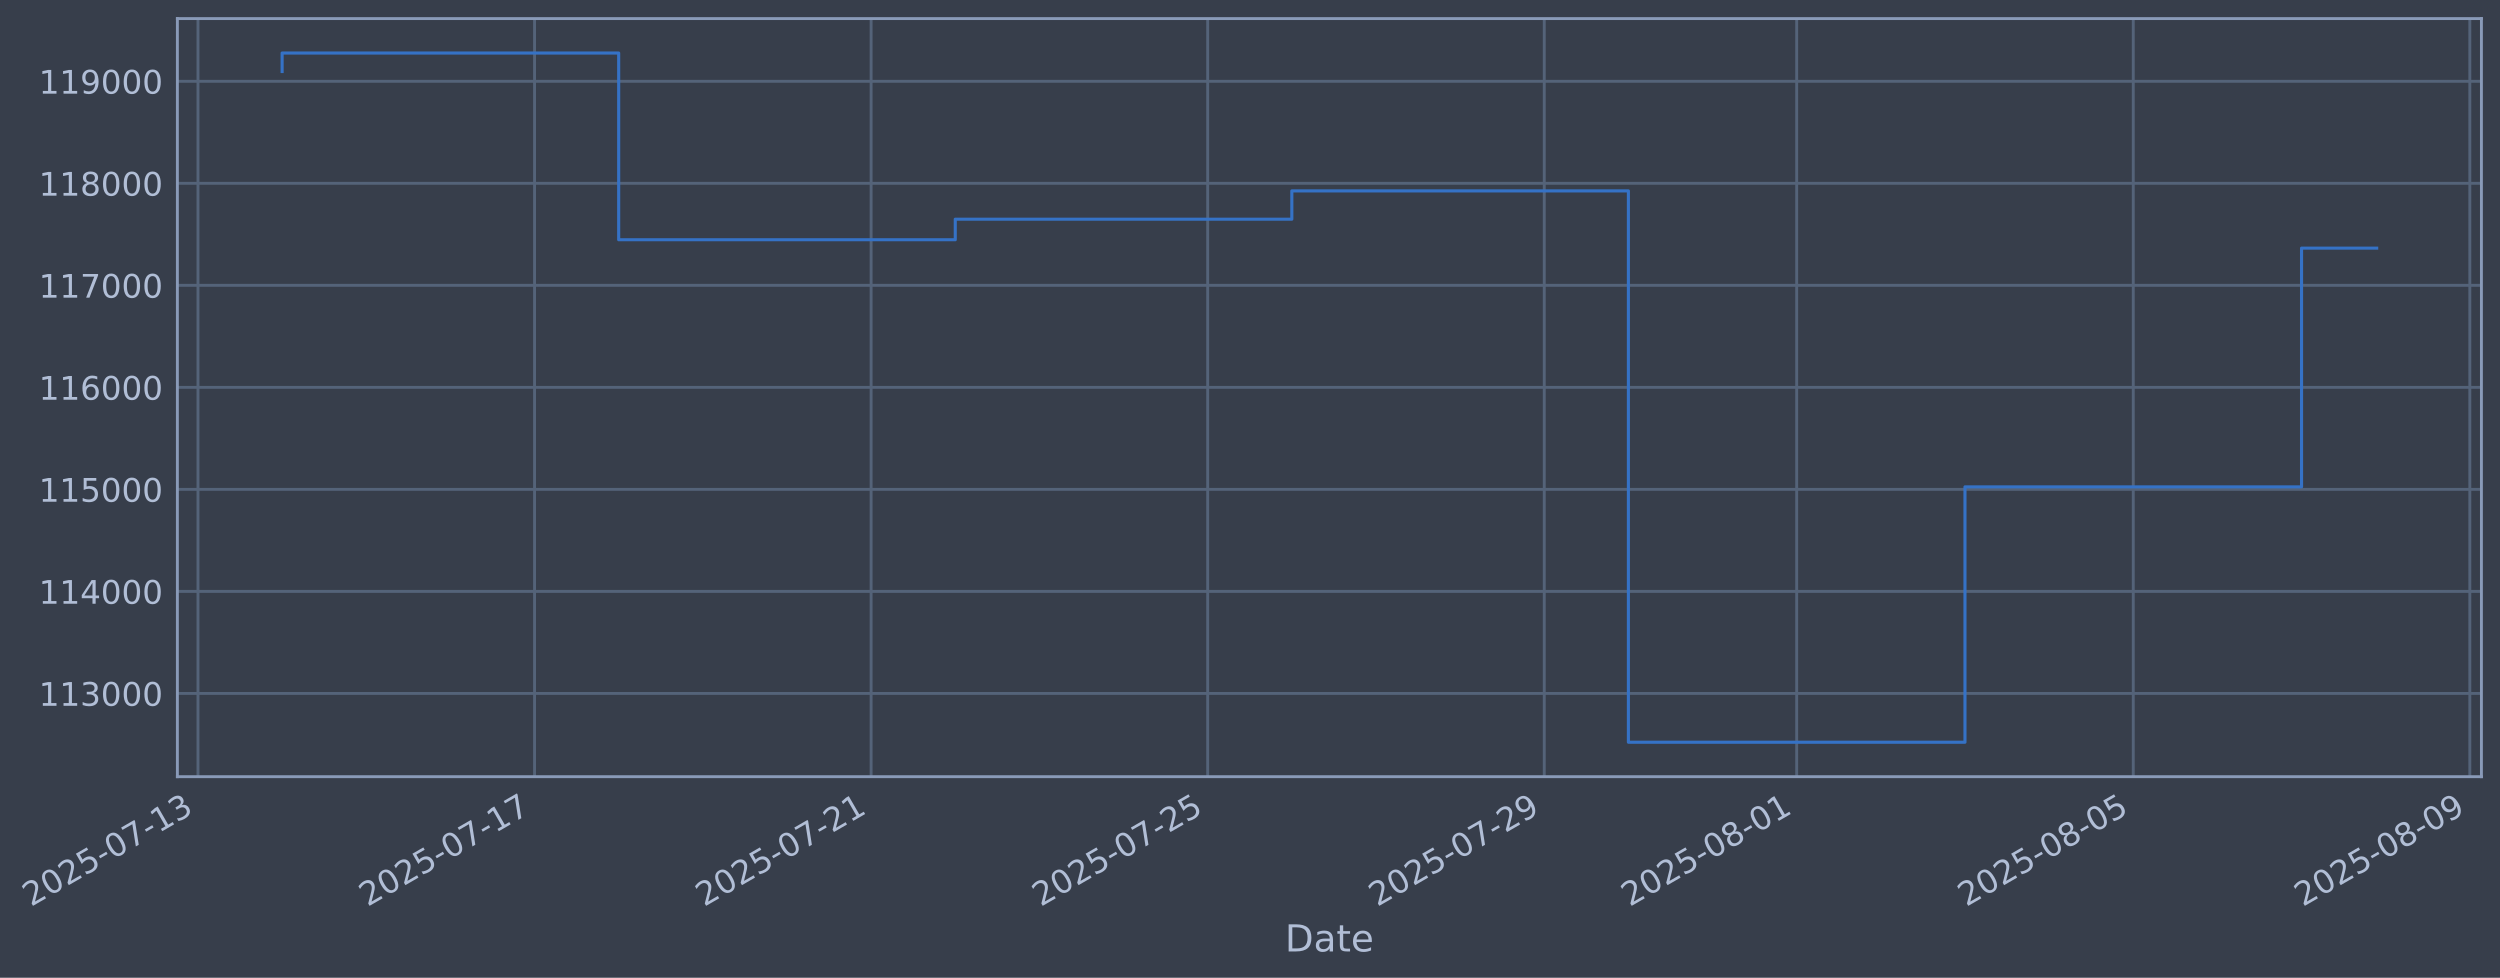
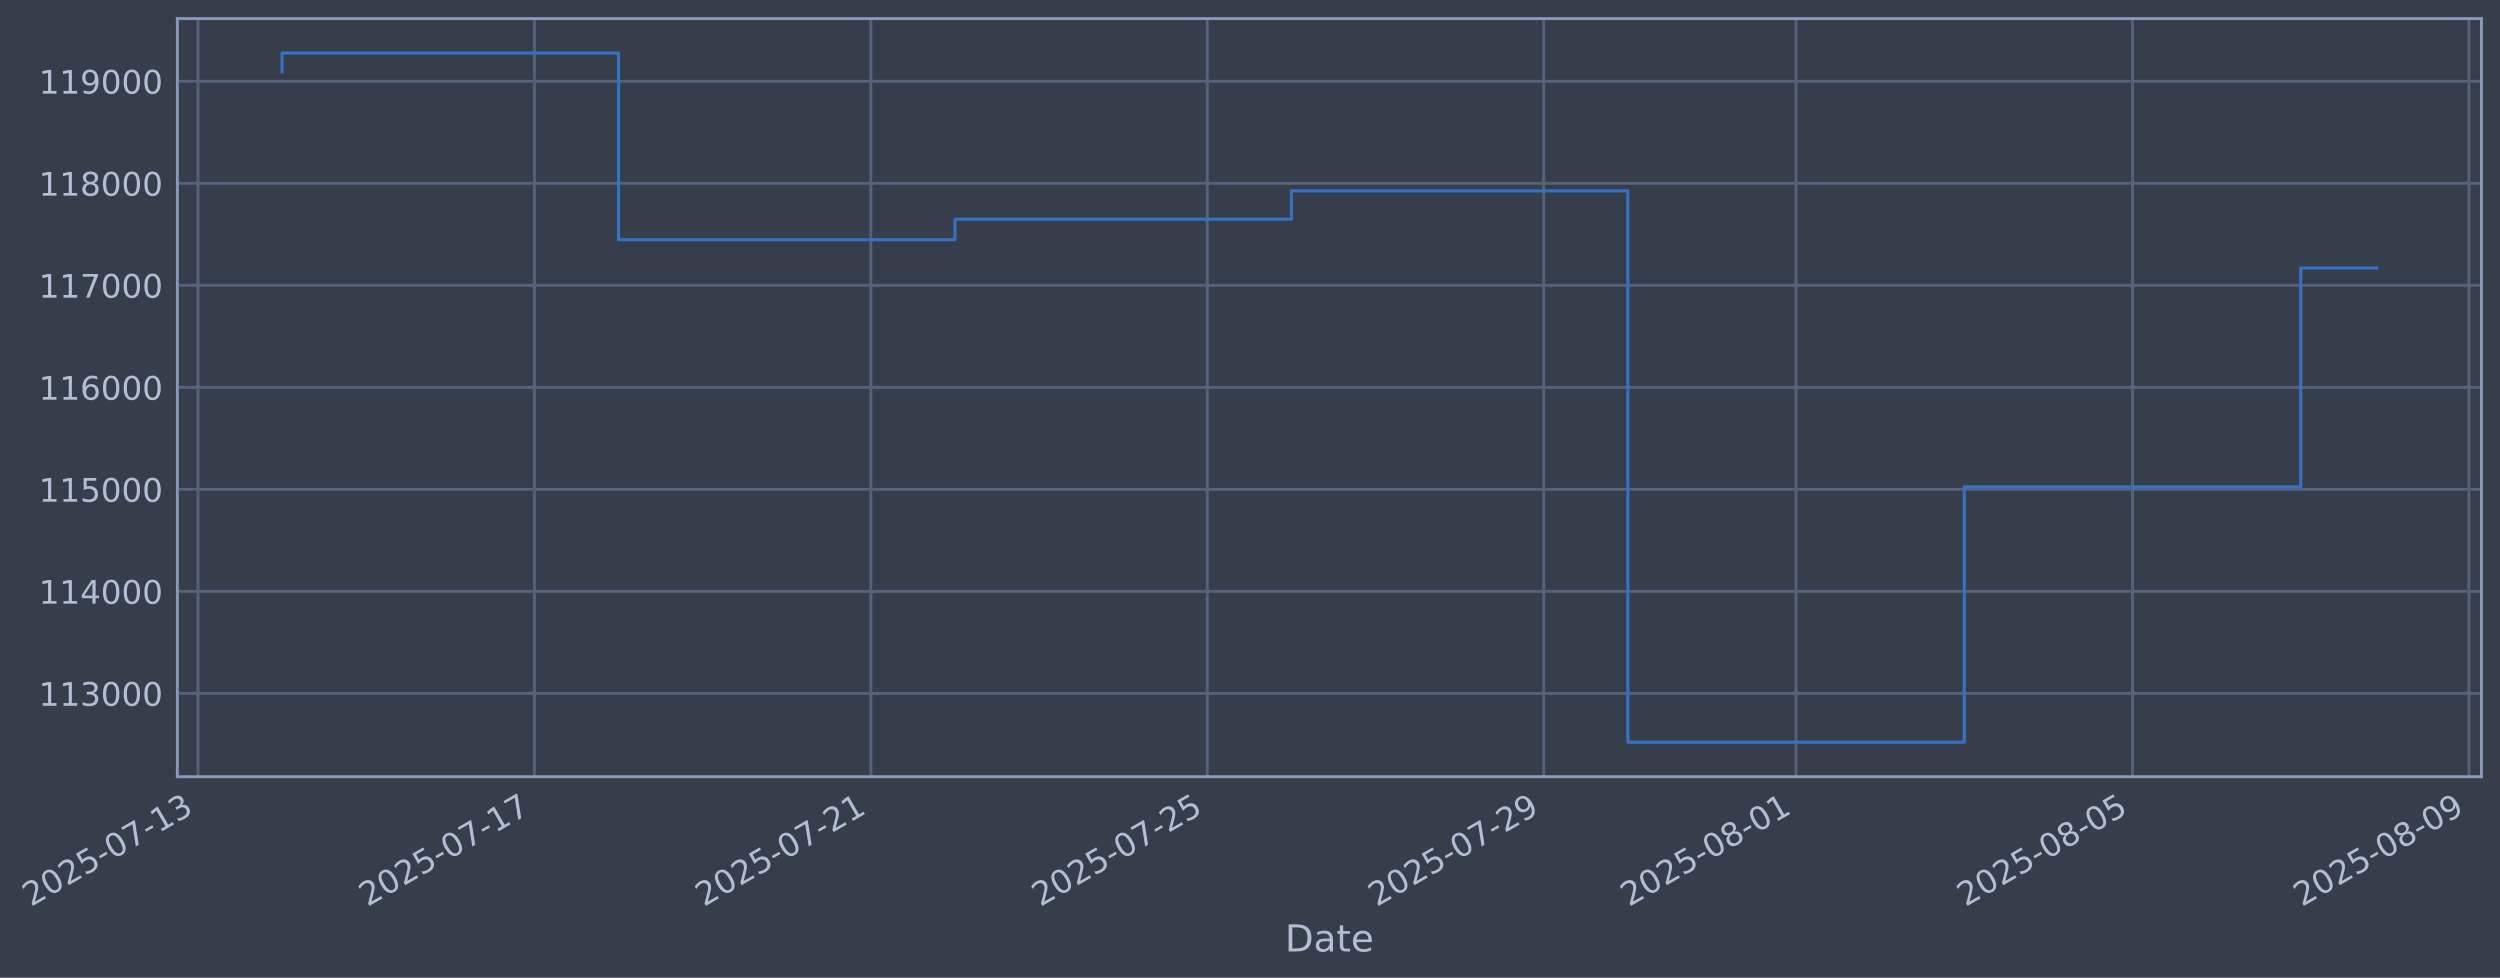
- <svg xmlns="http://www.w3.org/2000/svg" xmlns:xlink="http://www.w3.org/1999/xlink" width="968.735pt" height="378.87pt" viewBox="0 0 968.735 378.87" version="1.1">
+ <svg xmlns="http://www.w3.org/2000/svg" xmlns:xlink="http://www.w3.org/1999/xlink" width="968.722pt" height="378.87pt" viewBox="0 0 968.722 378.87" version="1.1">
  <defs>
    <style type="text/css">*{stroke-linejoin: round; stroke-linecap: butt}</style>
  </defs>
  <g id="figure_1">
    <g id="patch_1">
-       <path d="M 0 378.87  L 968.735 378.87  L 968.735 0  L 0 0  z " style="fill: #373e4b" />
+       <path d="M 0 378.87  L 968.722 378.87  L 968.722 0  L 0 0  z " style="fill: #373e4b" />
    </g>
    <g id="axes_1">
      <g id="patch_2">
-         <path d="M 68.735 300.96  L 961.535 300.96  L 961.535 7.2  L 68.735 7.2  z " style="fill: #373e4b" />
+         <path d="M 68.722 300.96  L 961.522 300.96  L 961.522 7.2  L 68.722 7.2  z " style="fill: #373e4b" />
      </g>
      <g id="matplotlib.axis_1">
        <g id="xtick_1">
          <g id="line2d_1">
-             <path d="M 76.713 300.96  L 76.713 7.2  " clip-path="url(#p622e4f90c9)" style="fill: none; stroke: #546379; stroke-width: 1.12; stroke-linecap: square" />
+             <path d="M 76.713 300.96  L 76.713 7.2  " clip-path="url(#pce236712b6)" style="fill: none; stroke: #546379; stroke-width: 1.12; stroke-linecap: square" />
          </g>
          <g id="line2d_2" />
          <g id="text_1">
            <g style="fill: #b1bed6" transform="translate(11.98702 351.4642) rotate(-30) scale(0.126 -0.126)">
              <defs>
                <path id="DejaVuSans-32" d="M 1228 531  L 3431 531  L 3431 0  L 469 0  L 469 531  Q 828 903 1448 1529  Q 2069 2156 2228 2338  Q 2531 2678 2651 2914  Q 2772 3150 2772 3378  Q 2772 3750 2511 3984  Q 2250 4219 1831 4219  Q 1534 4219 1204 4116  Q 875 4013 500 3803  L 500 4441  Q 881 4594 1212 4672  Q 1544 4750 1819 4750  Q 2544 4750 2975 4387  Q 3406 4025 3406 3419  Q 3406 3131 3298 2873  Q 3191 2616 2906 2266  Q 2828 2175 2409 1742  Q 1991 1309 1228 531  z " transform="scale(0.015625)" />
                <path id="DejaVuSans-30" d="M 2034 4250  Q 1547 4250 1301 3770  Q 1056 3291 1056 2328  Q 1056 1369 1301 889  Q 1547 409 2034 409  Q 2525 409 2770 889  Q 3016 1369 3016 2328  Q 3016 3291 2770 3770  Q 2525 4250 2034 4250  z M 2034 4750  Q 2819 4750 3233 4129  Q 3647 3509 3647 2328  Q 3647 1150 3233 529  Q 2819 -91 2034 -91  Q 1250 -91 836 529  Q 422 1150 422 2328  Q 422 3509 836 4129  Q 1250 4750 2034 4750  z " transform="scale(0.015625)" />
                <path id="DejaVuSans-35" d="M 691 4666  L 3169 4666  L 3169 4134  L 1269 4134  L 1269 2991  Q 1406 3038 1543 3061  Q 1681 3084 1819 3084  Q 2600 3084 3056 2656  Q 3513 2228 3513 1497  Q 3513 744 3044 326  Q 2575 -91 1722 -91  Q 1428 -91 1123 -41  Q 819 9 494 109  L 494 744  Q 775 591 1075 516  Q 1375 441 1709 441  Q 2250 441 2565 725  Q 2881 1009 2881 1497  Q 2881 1984 2565 2268  Q 2250 2553 1709 2553  Q 1456 2553 1204 2497  Q 953 2441 691 2322  L 691 4666  z " transform="scale(0.015625)" />
                <path id="DejaVuSans-2d" d="M 313 2009  L 1997 2009  L 1997 1497  L 313 1497  L 313 2009  z " transform="scale(0.015625)" />
                <path id="DejaVuSans-37" d="M 525 4666  L 3525 4666  L 3525 4397  L 1831 0  L 1172 0  L 2766 4134  L 525 4134  L 525 4666  z " transform="scale(0.015625)" />
                <path id="DejaVuSans-31" d="M 794 531  L 1825 531  L 1825 4091  L 703 3866  L 703 4441  L 1819 4666  L 2450 4666  L 2450 531  L 3481 531  L 3481 0  L 794 0  L 794 531  z " transform="scale(0.015625)" />
                <path id="DejaVuSans-33" d="M 2597 2516  Q 3050 2419 3304 2112  Q 3559 1806 3559 1356  Q 3559 666 3084 287  Q 2609 -91 1734 -91  Q 1441 -91 1130 -33  Q 819 25 488 141  L 488 750  Q 750 597 1062 519  Q 1375 441 1716 441  Q 2309 441 2620 675  Q 2931 909 2931 1356  Q 2931 1769 2642 2001  Q 2353 2234 1838 2234  L 1294 2234  L 1294 2753  L 1863 2753  Q 2328 2753 2575 2939  Q 2822 3125 2822 3475  Q 2822 3834 2567 4026  Q 2313 4219 1838 4219  Q 1578 4219 1281 4162  Q 984 4106 628 3988  L 628 4550  Q 988 4650 1302 4700  Q 1616 4750 1894 4750  Q 2613 4750 3031 4423  Q 3450 4097 3450 3541  Q 3450 3153 3228 2886  Q 3006 2619 2597 2516  z " transform="scale(0.015625)" />
              </defs>
              <use xlink:href="#DejaVuSans-32" />
              <use xlink:href="#DejaVuSans-30" transform="translate(63.62305 0)" />
              <use xlink:href="#DejaVuSans-32" transform="translate(127.2461 0)" />
              <use xlink:href="#DejaVuSans-35" transform="translate(190.8691 0)" />
              <use xlink:href="#DejaVuSans-2d" transform="translate(254.4922 0)" />
              <use xlink:href="#DejaVuSans-30" transform="translate(290.5762 0)" />
              <use xlink:href="#DejaVuSans-37" transform="translate(354.1992 0)" />
              <use xlink:href="#DejaVuSans-2d" transform="translate(417.8223 0)" />
              <use xlink:href="#DejaVuSans-31" transform="translate(453.9062 0)" />
              <use xlink:href="#DejaVuSans-33" transform="translate(517.5293 0)" />
            </g>
          </g>
        </g>
        <g id="xtick_2">
          <g id="line2d_3">
-             <path d="M 207.132 300.96  L 207.132 7.2  " clip-path="url(#p622e4f90c9)" style="fill: none; stroke: #546379; stroke-width: 1.12; stroke-linecap: square" />
+             <path d="M 207.078 300.96  L 207.078 7.2  " clip-path="url(#pce236712b6)" style="fill: none; stroke: #546379; stroke-width: 1.12; stroke-linecap: square" />
          </g>
          <g id="line2d_4" />
          <g id="text_2">
-             <g style="fill: #b1bed6" transform="translate(142.4062 351.4642) rotate(-30) scale(0.126 -0.126)">
+             <g style="fill: #b1bed6" transform="translate(142.3526 351.4642) rotate(-30) scale(0.126 -0.126)">
              <use xlink:href="#DejaVuSans-32" />
              <use xlink:href="#DejaVuSans-30" transform="translate(63.62305 0)" />
              <use xlink:href="#DejaVuSans-32" transform="translate(127.2461 0)" />
              <use xlink:href="#DejaVuSans-35" transform="translate(190.8691 0)" />
              <use xlink:href="#DejaVuSans-2d" transform="translate(254.4922 0)" />
              <use xlink:href="#DejaVuSans-30" transform="translate(290.5762 0)" />
              <use xlink:href="#DejaVuSans-37" transform="translate(354.1992 0)" />
              <use xlink:href="#DejaVuSans-2d" transform="translate(417.8223 0)" />
              <use xlink:href="#DejaVuSans-31" transform="translate(453.9062 0)" />
              <use xlink:href="#DejaVuSans-37" transform="translate(517.5293 0)" />
            </g>
          </g>
        </g>
        <g id="xtick_3">
          <g id="line2d_5">
-             <path d="M 337.551 300.96  L 337.551 7.2  " clip-path="url(#p622e4f90c9)" style="fill: none; stroke: #546379; stroke-width: 1.12; stroke-linecap: square" />
+             <path d="M 337.444 300.96  L 337.444 7.2  " clip-path="url(#pce236712b6)" style="fill: none; stroke: #546379; stroke-width: 1.12; stroke-linecap: square" />
          </g>
          <g id="line2d_6" />
          <g id="text_3">
-             <g style="fill: #b1bed6" transform="translate(272.8253 351.4642) rotate(-30) scale(0.126 -0.126)">
+             <g style="fill: #b1bed6" transform="translate(272.7183 351.4642) rotate(-30) scale(0.126 -0.126)">
              <use xlink:href="#DejaVuSans-32" />
              <use xlink:href="#DejaVuSans-30" transform="translate(63.62305 0)" />
              <use xlink:href="#DejaVuSans-32" transform="translate(127.2461 0)" />
              <use xlink:href="#DejaVuSans-35" transform="translate(190.8691 0)" />
              <use xlink:href="#DejaVuSans-2d" transform="translate(254.4922 0)" />
              <use xlink:href="#DejaVuSans-30" transform="translate(290.5762 0)" />
              <use xlink:href="#DejaVuSans-37" transform="translate(354.1992 0)" />
              <use xlink:href="#DejaVuSans-2d" transform="translate(417.8223 0)" />
              <use xlink:href="#DejaVuSans-32" transform="translate(453.9062 0)" />
              <use xlink:href="#DejaVuSans-31" transform="translate(517.5293 0)" />
            </g>
          </g>
        </g>
        <g id="xtick_4">
          <g id="line2d_7">
-             <path d="M 467.97 300.96  L 467.97 7.2  " clip-path="url(#p622e4f90c9)" style="fill: none; stroke: #546379; stroke-width: 1.12; stroke-linecap: square" />
+             <path d="M 467.809 300.96  L 467.809 7.2  " clip-path="url(#pce236712b6)" style="fill: none; stroke: #546379; stroke-width: 1.12; stroke-linecap: square" />
          </g>
          <g id="line2d_8" />
          <g id="text_4">
-             <g style="fill: #b1bed6" transform="translate(403.2445 351.4642) rotate(-30) scale(0.126 -0.126)">
+             <g style="fill: #b1bed6" transform="translate(403.0839 351.4642) rotate(-30) scale(0.126 -0.126)">
              <use xlink:href="#DejaVuSans-32" />
              <use xlink:href="#DejaVuSans-30" transform="translate(63.62305 0)" />
              <use xlink:href="#DejaVuSans-32" transform="translate(127.2461 0)" />
              <use xlink:href="#DejaVuSans-35" transform="translate(190.8691 0)" />
              <use xlink:href="#DejaVuSans-2d" transform="translate(254.4922 0)" />
              <use xlink:href="#DejaVuSans-30" transform="translate(290.5762 0)" />
              <use xlink:href="#DejaVuSans-37" transform="translate(354.1992 0)" />
              <use xlink:href="#DejaVuSans-2d" transform="translate(417.8223 0)" />
              <use xlink:href="#DejaVuSans-32" transform="translate(453.9062 0)" />
              <use xlink:href="#DejaVuSans-35" transform="translate(517.5293 0)" />
            </g>
          </g>
        </g>
        <g id="xtick_5">
          <g id="line2d_9">
-             <path d="M 598.389 300.96  L 598.389 7.2  " clip-path="url(#p622e4f90c9)" style="fill: none; stroke: #546379; stroke-width: 1.12; stroke-linecap: square" />
+             <path d="M 598.175 300.96  L 598.175 7.2  " clip-path="url(#pce236712b6)" style="fill: none; stroke: #546379; stroke-width: 1.12; stroke-linecap: square" />
          </g>
          <g id="line2d_10" />
          <g id="text_5">
-             <g style="fill: #b1bed6" transform="translate(533.6637 351.4642) rotate(-30) scale(0.126 -0.126)">
+             <g style="fill: #b1bed6" transform="translate(533.4495 351.4642) rotate(-30) scale(0.126 -0.126)">
              <defs>
                <path id="DejaVuSans-39" d="M 703 97  L 703 672  Q 941 559 1184 500  Q 1428 441 1663 441  Q 2288 441 2617 861  Q 2947 1281 2994 2138  Q 2813 1869 2534 1725  Q 2256 1581 1919 1581  Q 1219 1581 811 2004  Q 403 2428 403 3163  Q 403 3881 828 4315  Q 1253 4750 1959 4750  Q 2769 4750 3195 4129  Q 3622 3509 3622 2328  Q 3622 1225 3098 567  Q 2575 -91 1691 -91  Q 1453 -91 1209 -44  Q 966 3 703 97  z M 1959 2075  Q 2384 2075 2632 2365  Q 2881 2656 2881 3163  Q 2881 3666 2632 3958  Q 2384 4250 1959 4250  Q 1534 4250 1286 3958  Q 1038 3666 1038 3163  Q 1038 2656 1286 2365  Q 1534 2075 1959 2075  z " transform="scale(0.015625)" />
              </defs>
              <use xlink:href="#DejaVuSans-32" />
              <use xlink:href="#DejaVuSans-30" transform="translate(63.62305 0)" />
              <use xlink:href="#DejaVuSans-32" transform="translate(127.2461 0)" />
              <use xlink:href="#DejaVuSans-35" transform="translate(190.8691 0)" />
              <use xlink:href="#DejaVuSans-2d" transform="translate(254.4922 0)" />
              <use xlink:href="#DejaVuSans-30" transform="translate(290.5762 0)" />
              <use xlink:href="#DejaVuSans-37" transform="translate(354.1992 0)" />
              <use xlink:href="#DejaVuSans-2d" transform="translate(417.8223 0)" />
              <use xlink:href="#DejaVuSans-32" transform="translate(453.9062 0)" />
              <use xlink:href="#DejaVuSans-39" transform="translate(517.5293 0)" />
            </g>
          </g>
        </g>
        <g id="xtick_6">
          <g id="line2d_11">
-             <path d="M 696.204 300.96  L 696.204 7.2  " clip-path="url(#p622e4f90c9)" style="fill: none; stroke: #546379; stroke-width: 1.12; stroke-linecap: square" />
+             <path d="M 695.949 300.96  L 695.949 7.2  " clip-path="url(#pce236712b6)" style="fill: none; stroke: #546379; stroke-width: 1.12; stroke-linecap: square" />
          </g>
          <g id="line2d_12" />
          <g id="text_6">
-             <g style="fill: #b1bed6" transform="translate(631.478 351.4642) rotate(-30) scale(0.126 -0.126)">
+             <g style="fill: #b1bed6" transform="translate(631.2238 351.4642) rotate(-30) scale(0.126 -0.126)">
              <defs>
                <path id="DejaVuSans-38" d="M 2034 2216  Q 1584 2216 1326 1975  Q 1069 1734 1069 1313  Q 1069 891 1326 650  Q 1584 409 2034 409  Q 2484 409 2743 651  Q 3003 894 3003 1313  Q 3003 1734 2745 1975  Q 2488 2216 2034 2216  z M 1403 2484  Q 997 2584 770 2862  Q 544 3141 544 3541  Q 544 4100 942 4425  Q 1341 4750 2034 4750  Q 2731 4750 3128 4425  Q 3525 4100 3525 3541  Q 3525 3141 3298 2862  Q 3072 2584 2669 2484  Q 3125 2378 3379 2068  Q 3634 1759 3634 1313  Q 3634 634 3220 271  Q 2806 -91 2034 -91  Q 1263 -91 848 271  Q 434 634 434 1313  Q 434 1759 690 2068  Q 947 2378 1403 2484  z M 1172 3481  Q 1172 3119 1398 2916  Q 1625 2713 2034 2713  Q 2441 2713 2670 2916  Q 2900 3119 2900 3481  Q 2900 3844 2670 4047  Q 2441 4250 2034 4250  Q 1625 4250 1398 4047  Q 1172 3844 1172 3481  z " transform="scale(0.015625)" />
              </defs>
              <use xlink:href="#DejaVuSans-32" />
              <use xlink:href="#DejaVuSans-30" transform="translate(63.62305 0)" />
              <use xlink:href="#DejaVuSans-32" transform="translate(127.2461 0)" />
              <use xlink:href="#DejaVuSans-35" transform="translate(190.8691 0)" />
              <use xlink:href="#DejaVuSans-2d" transform="translate(254.4922 0)" />
              <use xlink:href="#DejaVuSans-30" transform="translate(290.5762 0)" />
              <use xlink:href="#DejaVuSans-38" transform="translate(354.1992 0)" />
              <use xlink:href="#DejaVuSans-2d" transform="translate(417.8223 0)" />
              <use xlink:href="#DejaVuSans-30" transform="translate(453.9062 0)" />
              <use xlink:href="#DejaVuSans-31" transform="translate(517.5293 0)" />
            </g>
          </g>
        </g>
        <g id="xtick_7">
          <g id="line2d_13">
-             <path d="M 826.623 300.96  L 826.623 7.2  " clip-path="url(#p622e4f90c9)" style="fill: none; stroke: #546379; stroke-width: 1.12; stroke-linecap: square" />
+             <path d="M 826.315 300.96  L 826.315 7.2  " clip-path="url(#pce236712b6)" style="fill: none; stroke: #546379; stroke-width: 1.12; stroke-linecap: square" />
          </g>
          <g id="line2d_14" />
          <g id="text_7">
-             <g style="fill: #b1bed6" transform="translate(761.8972 351.4642) rotate(-30) scale(0.126 -0.126)">
+             <g style="fill: #b1bed6" transform="translate(761.5894 351.4642) rotate(-30) scale(0.126 -0.126)">
              <use xlink:href="#DejaVuSans-32" />
              <use xlink:href="#DejaVuSans-30" transform="translate(63.62305 0)" />
              <use xlink:href="#DejaVuSans-32" transform="translate(127.2461 0)" />
              <use xlink:href="#DejaVuSans-35" transform="translate(190.8691 0)" />
              <use xlink:href="#DejaVuSans-2d" transform="translate(254.4922 0)" />
              <use xlink:href="#DejaVuSans-30" transform="translate(290.5762 0)" />
              <use xlink:href="#DejaVuSans-38" transform="translate(354.1992 0)" />
              <use xlink:href="#DejaVuSans-2d" transform="translate(417.8223 0)" />
              <use xlink:href="#DejaVuSans-30" transform="translate(453.9062 0)" />
              <use xlink:href="#DejaVuSans-35" transform="translate(517.5293 0)" />
            </g>
          </g>
        </g>
        <g id="xtick_8">
          <g id="line2d_15">
-             <path d="M 957.042 300.96  L 957.042 7.2  " clip-path="url(#p622e4f90c9)" style="fill: none; stroke: #546379; stroke-width: 1.12; stroke-linecap: square" />
+             <path d="M 956.681 300.96  L 956.681 7.2  " clip-path="url(#pce236712b6)" style="fill: none; stroke: #546379; stroke-width: 1.12; stroke-linecap: square" />
          </g>
          <g id="line2d_16" />
          <g id="text_8">
-             <g style="fill: #b1bed6" transform="translate(892.3164 351.4642) rotate(-30) scale(0.126 -0.126)">
+             <g style="fill: #b1bed6" transform="translate(891.955 351.4642) rotate(-30) scale(0.126 -0.126)">
              <use xlink:href="#DejaVuSans-32" />
              <use xlink:href="#DejaVuSans-30" transform="translate(63.62305 0)" />
              <use xlink:href="#DejaVuSans-32" transform="translate(127.2461 0)" />
              <use xlink:href="#DejaVuSans-35" transform="translate(190.8691 0)" />
              <use xlink:href="#DejaVuSans-2d" transform="translate(254.4922 0)" />
              <use xlink:href="#DejaVuSans-30" transform="translate(290.5762 0)" />
              <use xlink:href="#DejaVuSans-38" transform="translate(354.1992 0)" />
              <use xlink:href="#DejaVuSans-2d" transform="translate(417.8223 0)" />
              <use xlink:href="#DejaVuSans-30" transform="translate(453.9062 0)" />
              <use xlink:href="#DejaVuSans-39" transform="translate(517.5293 0)" />
            </g>
          </g>
        </g>
        <g id="text_9">
-           <g style="fill: #b1bed6" transform="translate(497.9264 368.6753) scale(0.144 -0.144)">
+           <g style="fill: #b1bed6" transform="translate(497.913 368.6753) scale(0.144 -0.144)">
            <defs>
              <path id="DejaVuSans-44" d="M 1259 4147  L 1259 519  L 2022 519  Q 2988 519 3436 956  Q 3884 1394 3884 2338  Q 3884 3275 3436 3711  Q 2988 4147 2022 4147  L 1259 4147  z M 628 4666  L 1925 4666  Q 3281 4666 3915 4102  Q 4550 3538 4550 2338  Q 4550 1131 3912 565  Q 3275 0 1925 0  L 628 0  L 628 4666  z " transform="scale(0.015625)" />
              <path id="DejaVuSans-61" d="M 2194 1759  Q 1497 1759 1228 1600  Q 959 1441 959 1056  Q 959 750 1161 570  Q 1363 391 1709 391  Q 2188 391 2477 730  Q 2766 1069 2766 1631  L 2766 1759  L 2194 1759  z M 3341 1997  L 3341 0  L 2766 0  L 2766 531  Q 2569 213 2275 61  Q 1981 -91 1556 -91  Q 1019 -91 701 211  Q 384 513 384 1019  Q 384 1609 779 1909  Q 1175 2209 1959 2209  L 2766 2209  L 2766 2266  Q 2766 2663 2505 2880  Q 2244 3097 1772 3097  Q 1472 3097 1187 3025  Q 903 2953 641 2809  L 641 3341  Q 956 3463 1253 3523  Q 1550 3584 1831 3584  Q 2591 3584 2966 3190  Q 3341 2797 3341 1997  z " transform="scale(0.015625)" />
              <path id="DejaVuSans-74" d="M 1172 4494  L 1172 3500  L 2356 3500  L 2356 3053  L 1172 3053  L 1172 1153  Q 1172 725 1289 603  Q 1406 481 1766 481  L 2356 481  L 2356 0  L 1766 0  Q 1100 0 847 248  Q 594 497 594 1153  L 594 3053  L 172 3053  L 172 3500  L 594 3500  L 594 4494  L 1172 4494  z " transform="scale(0.015625)" />
              <path id="DejaVuSans-65" d="M 3597 1894  L 3597 1613  L 953 1613  Q 991 1019 1311 708  Q 1631 397 2203 397  Q 2534 397 2845 478  Q 3156 559 3463 722  L 3463 178  Q 3153 47 2828 -22  Q 2503 -91 2169 -91  Q 1331 -91 842 396  Q 353 884 353 1716  Q 353 2575 817 3079  Q 1281 3584 2069 3584  Q 2775 3584 3186 3129  Q 3597 2675 3597 1894  z M 3022 2063  Q 3016 2534 2758 2815  Q 2500 3097 2075 3097  Q 1594 3097 1305 2825  Q 1016 2553 972 2059  L 3022 2063  z " transform="scale(0.015625)" />
            </defs>
            <use xlink:href="#DejaVuSans-44" />
            <use xlink:href="#DejaVuSans-61" transform="translate(77.00195 0)" />
            <use xlink:href="#DejaVuSans-74" transform="translate(138.2812 0)" />
            <use xlink:href="#DejaVuSans-65" transform="translate(177.4902 0)" />
          </g>
        </g>
      </g>
      <g id="matplotlib.axis_2">
        <g id="ytick_1">
          <g id="line2d_17">
-             <path d="M 68.735 268.698  L 961.535 268.698  " clip-path="url(#p622e4f90c9)" style="fill: none; stroke: #546379; stroke-width: 1.12; stroke-linecap: square" />
+             <path d="M 68.722 268.698  L 961.522 268.698  " clip-path="url(#pce236712b6)" style="fill: none; stroke: #546379; stroke-width: 1.12; stroke-linecap: square" />
          </g>
          <g id="line2d_18" />
          <g id="text_10">
-             <g style="fill: #b1bed6" transform="translate(15.035 273.4854) scale(0.126 -0.126)">
+             <g style="fill: #b1bed6" transform="translate(15.02161 273.4854) scale(0.126 -0.126)">
              <use xlink:href="#DejaVuSans-31" />
              <use xlink:href="#DejaVuSans-31" transform="translate(63.62305 0)" />
              <use xlink:href="#DejaVuSans-33" transform="translate(127.2461 0)" />
              <use xlink:href="#DejaVuSans-30" transform="translate(190.8691 0)" />
              <use xlink:href="#DejaVuSans-30" transform="translate(254.4922 0)" />
              <use xlink:href="#DejaVuSans-30" transform="translate(318.1152 0)" />
            </g>
          </g>
        </g>
        <g id="ytick_2">
          <g id="line2d_19">
-             <path d="M 68.735 229.165  L 961.535 229.165  " clip-path="url(#p622e4f90c9)" style="fill: none; stroke: #546379; stroke-width: 1.12; stroke-linecap: square" />
+             <path d="M 68.722 229.165  L 961.522 229.165  " clip-path="url(#pce236712b6)" style="fill: none; stroke: #546379; stroke-width: 1.12; stroke-linecap: square" />
          </g>
          <g id="line2d_20" />
          <g id="text_11">
-             <g style="fill: #b1bed6" transform="translate(15.035 233.952) scale(0.126 -0.126)">
+             <g style="fill: #b1bed6" transform="translate(15.02161 233.952) scale(0.126 -0.126)">
              <defs>
                <path id="DejaVuSans-34" d="M 2419 4116  L 825 1625  L 2419 1625  L 2419 4116  z M 2253 4666  L 3047 4666  L 3047 1625  L 3713 1625  L 3713 1100  L 3047 1100  L 3047 0  L 2419 0  L 2419 1100  L 313 1100  L 313 1709  L 2253 4666  z " transform="scale(0.015625)" />
              </defs>
              <use xlink:href="#DejaVuSans-31" />
              <use xlink:href="#DejaVuSans-31" transform="translate(63.62305 0)" />
              <use xlink:href="#DejaVuSans-34" transform="translate(127.2461 0)" />
              <use xlink:href="#DejaVuSans-30" transform="translate(190.8691 0)" />
              <use xlink:href="#DejaVuSans-30" transform="translate(254.4922 0)" />
              <use xlink:href="#DejaVuSans-30" transform="translate(318.1152 0)" />
            </g>
          </g>
        </g>
        <g id="ytick_3">
          <g id="line2d_21">
-             <path d="M 68.735 189.631  L 961.535 189.631  " clip-path="url(#p622e4f90c9)" style="fill: none; stroke: #546379; stroke-width: 1.12; stroke-linecap: square" />
+             <path d="M 68.722 189.631  L 961.522 189.631  " clip-path="url(#pce236712b6)" style="fill: none; stroke: #546379; stroke-width: 1.12; stroke-linecap: square" />
          </g>
          <g id="line2d_22" />
          <g id="text_12">
-             <g style="fill: #b1bed6" transform="translate(15.035 194.4185) scale(0.126 -0.126)">
+             <g style="fill: #b1bed6" transform="translate(15.02161 194.4185) scale(0.126 -0.126)">
              <use xlink:href="#DejaVuSans-31" />
              <use xlink:href="#DejaVuSans-31" transform="translate(63.62305 0)" />
              <use xlink:href="#DejaVuSans-35" transform="translate(127.2461 0)" />
              <use xlink:href="#DejaVuSans-30" transform="translate(190.8691 0)" />
              <use xlink:href="#DejaVuSans-30" transform="translate(254.4922 0)" />
              <use xlink:href="#DejaVuSans-30" transform="translate(318.1152 0)" />
            </g>
          </g>
        </g>
        <g id="ytick_4">
          <g id="line2d_23">
-             <path d="M 68.735 150.098  L 961.535 150.098  " clip-path="url(#p622e4f90c9)" style="fill: none; stroke: #546379; stroke-width: 1.12; stroke-linecap: square" />
+             <path d="M 68.722 150.098  L 961.522 150.098  " clip-path="url(#pce236712b6)" style="fill: none; stroke: #546379; stroke-width: 1.12; stroke-linecap: square" />
          </g>
          <g id="line2d_24" />
          <g id="text_13">
-             <g style="fill: #b1bed6" transform="translate(15.035 154.885) scale(0.126 -0.126)">
+             <g style="fill: #b1bed6" transform="translate(15.02161 154.885) scale(0.126 -0.126)">
              <defs>
                <path id="DejaVuSans-36" d="M 2113 2584  Q 1688 2584 1439 2293  Q 1191 2003 1191 1497  Q 1191 994 1439 701  Q 1688 409 2113 409  Q 2538 409 2786 701  Q 3034 994 3034 1497  Q 3034 2003 2786 2293  Q 2538 2584 2113 2584  z M 3366 4563  L 3366 3988  Q 3128 4100 2886 4159  Q 2644 4219 2406 4219  Q 1781 4219 1451 3797  Q 1122 3375 1075 2522  Q 1259 2794 1537 2939  Q 1816 3084 2150 3084  Q 2853 3084 3261 2657  Q 3669 2231 3669 1497  Q 3669 778 3244 343  Q 2819 -91 2113 -91  Q 1303 -91 875 529  Q 447 1150 447 2328  Q 447 3434 972 4092  Q 1497 4750 2381 4750  Q 2619 4750 2861 4703  Q 3103 4656 3366 4563  z " transform="scale(0.015625)" />
              </defs>
              <use xlink:href="#DejaVuSans-31" />
              <use xlink:href="#DejaVuSans-31" transform="translate(63.62305 0)" />
              <use xlink:href="#DejaVuSans-36" transform="translate(127.2461 0)" />
              <use xlink:href="#DejaVuSans-30" transform="translate(190.8691 0)" />
              <use xlink:href="#DejaVuSans-30" transform="translate(254.4922 0)" />
              <use xlink:href="#DejaVuSans-30" transform="translate(318.1152 0)" />
            </g>
          </g>
        </g>
        <g id="ytick_5">
          <g id="line2d_25">
-             <path d="M 68.735 110.565  L 961.535 110.565  " clip-path="url(#p622e4f90c9)" style="fill: none; stroke: #546379; stroke-width: 1.12; stroke-linecap: square" />
+             <path d="M 68.722 110.565  L 961.522 110.565  " clip-path="url(#pce236712b6)" style="fill: none; stroke: #546379; stroke-width: 1.12; stroke-linecap: square" />
          </g>
          <g id="line2d_26" />
          <g id="text_14">
-             <g style="fill: #b1bed6" transform="translate(15.035 115.3515) scale(0.126 -0.126)">
+             <g style="fill: #b1bed6" transform="translate(15.02161 115.3515) scale(0.126 -0.126)">
              <use xlink:href="#DejaVuSans-31" />
              <use xlink:href="#DejaVuSans-31" transform="translate(63.62305 0)" />
              <use xlink:href="#DejaVuSans-37" transform="translate(127.2461 0)" />
              <use xlink:href="#DejaVuSans-30" transform="translate(190.8691 0)" />
              <use xlink:href="#DejaVuSans-30" transform="translate(254.4922 0)" />
              <use xlink:href="#DejaVuSans-30" transform="translate(318.1152 0)" />
            </g>
          </g>
        </g>
        <g id="ytick_6">
          <g id="line2d_27">
-             <path d="M 68.735 71.031  L 961.535 71.031  " clip-path="url(#p622e4f90c9)" style="fill: none; stroke: #546379; stroke-width: 1.12; stroke-linecap: square" />
+             <path d="M 68.722 71.031  L 961.522 71.031  " clip-path="url(#pce236712b6)" style="fill: none; stroke: #546379; stroke-width: 1.12; stroke-linecap: square" />
          </g>
          <g id="line2d_28" />
          <g id="text_15">
-             <g style="fill: #b1bed6" transform="translate(15.035 75.81806) scale(0.126 -0.126)">
+             <g style="fill: #b1bed6" transform="translate(15.02161 75.81806) scale(0.126 -0.126)">
              <use xlink:href="#DejaVuSans-31" />
              <use xlink:href="#DejaVuSans-31" transform="translate(63.62305 0)" />
              <use xlink:href="#DejaVuSans-38" transform="translate(127.2461 0)" />
              <use xlink:href="#DejaVuSans-30" transform="translate(190.8691 0)" />
              <use xlink:href="#DejaVuSans-30" transform="translate(254.4922 0)" />
              <use xlink:href="#DejaVuSans-30" transform="translate(318.1152 0)" />
            </g>
          </g>
        </g>
        <g id="ytick_7">
          <g id="line2d_29">
-             <path d="M 68.735 31.498  L 961.535 31.498  " clip-path="url(#p622e4f90c9)" style="fill: none; stroke: #546379; stroke-width: 1.12; stroke-linecap: square" />
+             <path d="M 68.722 31.498  L 961.522 31.498  " clip-path="url(#pce236712b6)" style="fill: none; stroke: #546379; stroke-width: 1.12; stroke-linecap: square" />
          </g>
          <g id="line2d_30" />
          <g id="text_16">
-             <g style="fill: #b1bed6" transform="translate(15.035 36.28458) scale(0.126 -0.126)">
+             <g style="fill: #b1bed6" transform="translate(15.02161 36.28458) scale(0.126 -0.126)">
              <use xlink:href="#DejaVuSans-31" />
              <use xlink:href="#DejaVuSans-31" transform="translate(63.62305 0)" />
              <use xlink:href="#DejaVuSans-39" transform="translate(127.2461 0)" />
              <use xlink:href="#DejaVuSans-30" transform="translate(190.8691 0)" />
              <use xlink:href="#DejaVuSans-30" transform="translate(254.4922 0)" />
              <use xlink:href="#DejaVuSans-30" transform="translate(318.1152 0)" />
            </g>
          </g>
        </g>
      </g>
      <g id="line2d_31">
-         <path d="M 109.317 27.726  L 109.317 20.553  L 239.736 20.553  L 239.736 92.901  L 370.156 92.901  L 370.156 84.934  L 500.575 84.934  L 500.575 73.974  L 630.994 73.974  L 630.994 287.607  L 761.413 287.607  L 761.413 188.664  L 891.832 188.664  L 891.832 96.15  L 920.954 96.15  " clip-path="url(#p622e4f90c9)" style="fill: none; stroke: #3572c6; stroke-width: 1.2; stroke-linecap: square" />
+         <path d="M 109.304 27.726  L 109.304 20.553  L 239.67 20.553  L 239.67 92.901  L 370.035 92.901  L 370.035 84.934  L 500.401 84.934  L 500.401 73.974  L 630.766 73.974  L 630.766 287.607  L 761.132 287.607  L 761.132 188.664  L 891.498 188.664  L 891.498 103.829  L 920.94 103.829  " clip-path="url(#pce236712b6)" style="fill: none; stroke: #3572c6; stroke-width: 1.2; stroke-linecap: square" />
      </g>
      <g id="patch_3">
-         <path d="M 68.735 300.96  L 68.735 7.2  " style="fill: none; stroke: #899ab8; stroke-width: 1.12; stroke-linejoin: miter; stroke-linecap: square" />
+         <path d="M 68.722 300.96  L 68.722 7.2  " style="fill: none; stroke: #899ab8; stroke-width: 1.12; stroke-linejoin: miter; stroke-linecap: square" />
      </g>
      <g id="patch_4">
-         <path d="M 961.535 300.96  L 961.535 7.2  " style="fill: none; stroke: #899ab8; stroke-width: 1.12; stroke-linejoin: miter; stroke-linecap: square" />
+         <path d="M 961.522 300.96  L 961.522 7.2  " style="fill: none; stroke: #899ab8; stroke-width: 1.12; stroke-linejoin: miter; stroke-linecap: square" />
      </g>
      <g id="patch_5">
-         <path d="M 68.735 300.96  L 961.535 300.96  " style="fill: none; stroke: #899ab8; stroke-width: 1.12; stroke-linejoin: miter; stroke-linecap: square" />
+         <path d="M 68.722 300.96  L 961.522 300.96  " style="fill: none; stroke: #899ab8; stroke-width: 1.12; stroke-linejoin: miter; stroke-linecap: square" />
      </g>
      <g id="patch_6">
-         <path d="M 68.735 7.2  L 961.535 7.2  " style="fill: none; stroke: #899ab8; stroke-width: 1.12; stroke-linejoin: miter; stroke-linecap: square" />
+         <path d="M 68.722 7.2  L 961.522 7.2  " style="fill: none; stroke: #899ab8; stroke-width: 1.12; stroke-linejoin: miter; stroke-linecap: square" />
      </g>
    </g>
  </g>
  <defs>
-     <clipPath id="p622e4f90c9">
-       <rect x="68.735" y="7.2" width="892.8" height="293.76" />
+     <clipPath id="pce236712b6">
+       <rect x="68.722" y="7.2" width="892.8" height="293.76" />
    </clipPath>
  </defs>
</svg>
